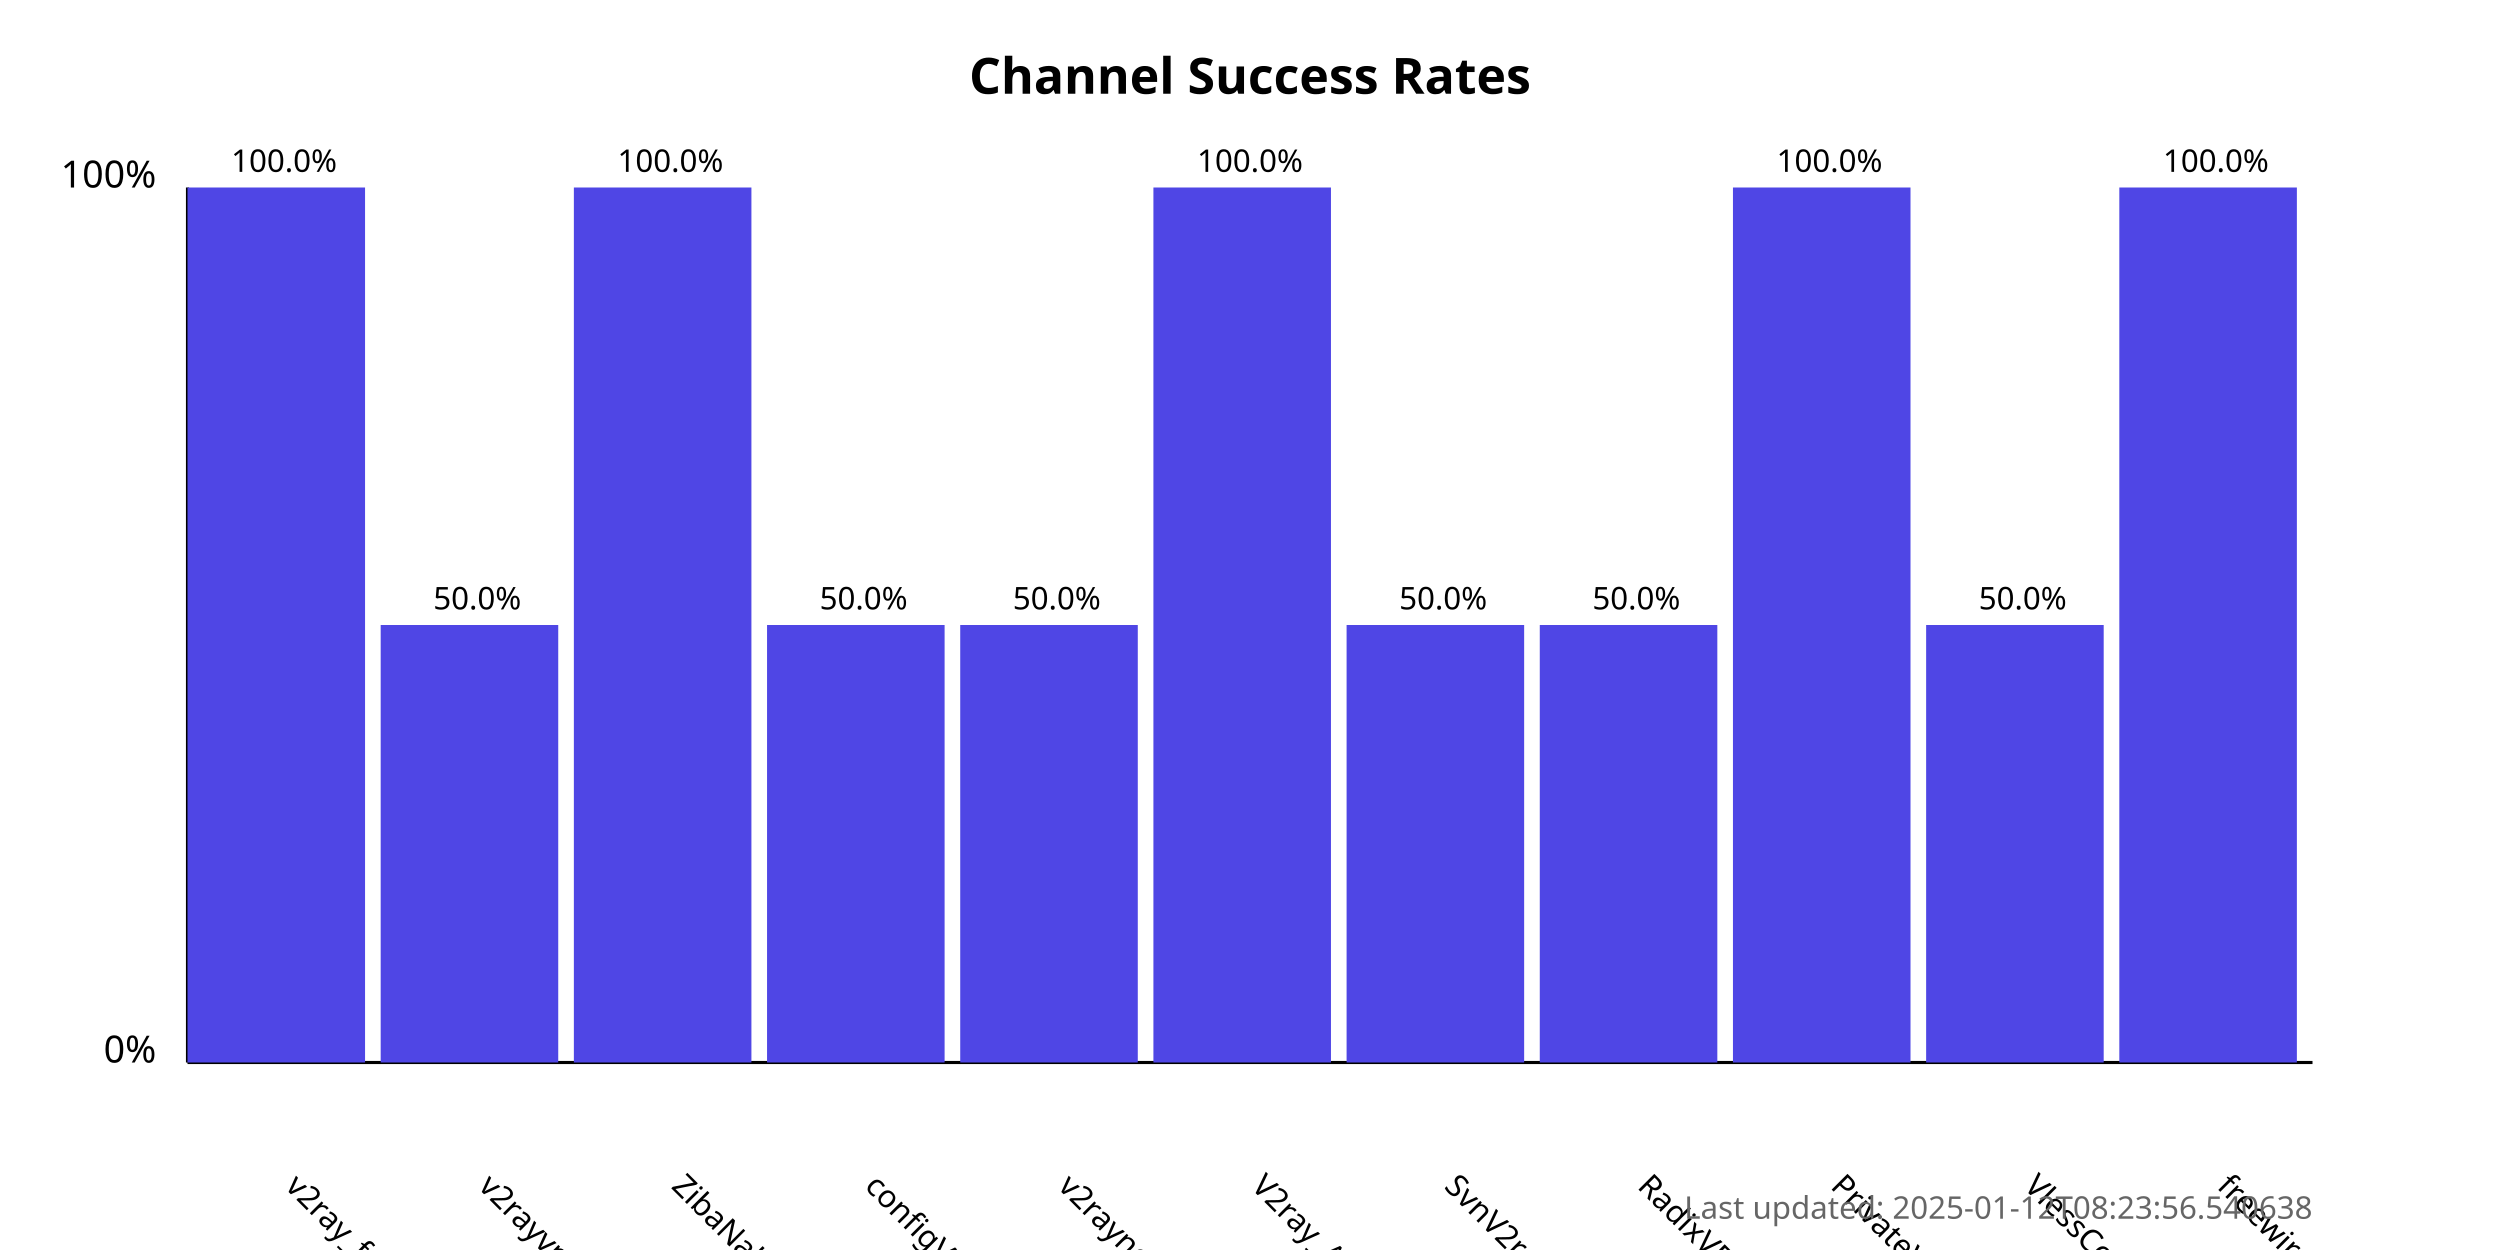
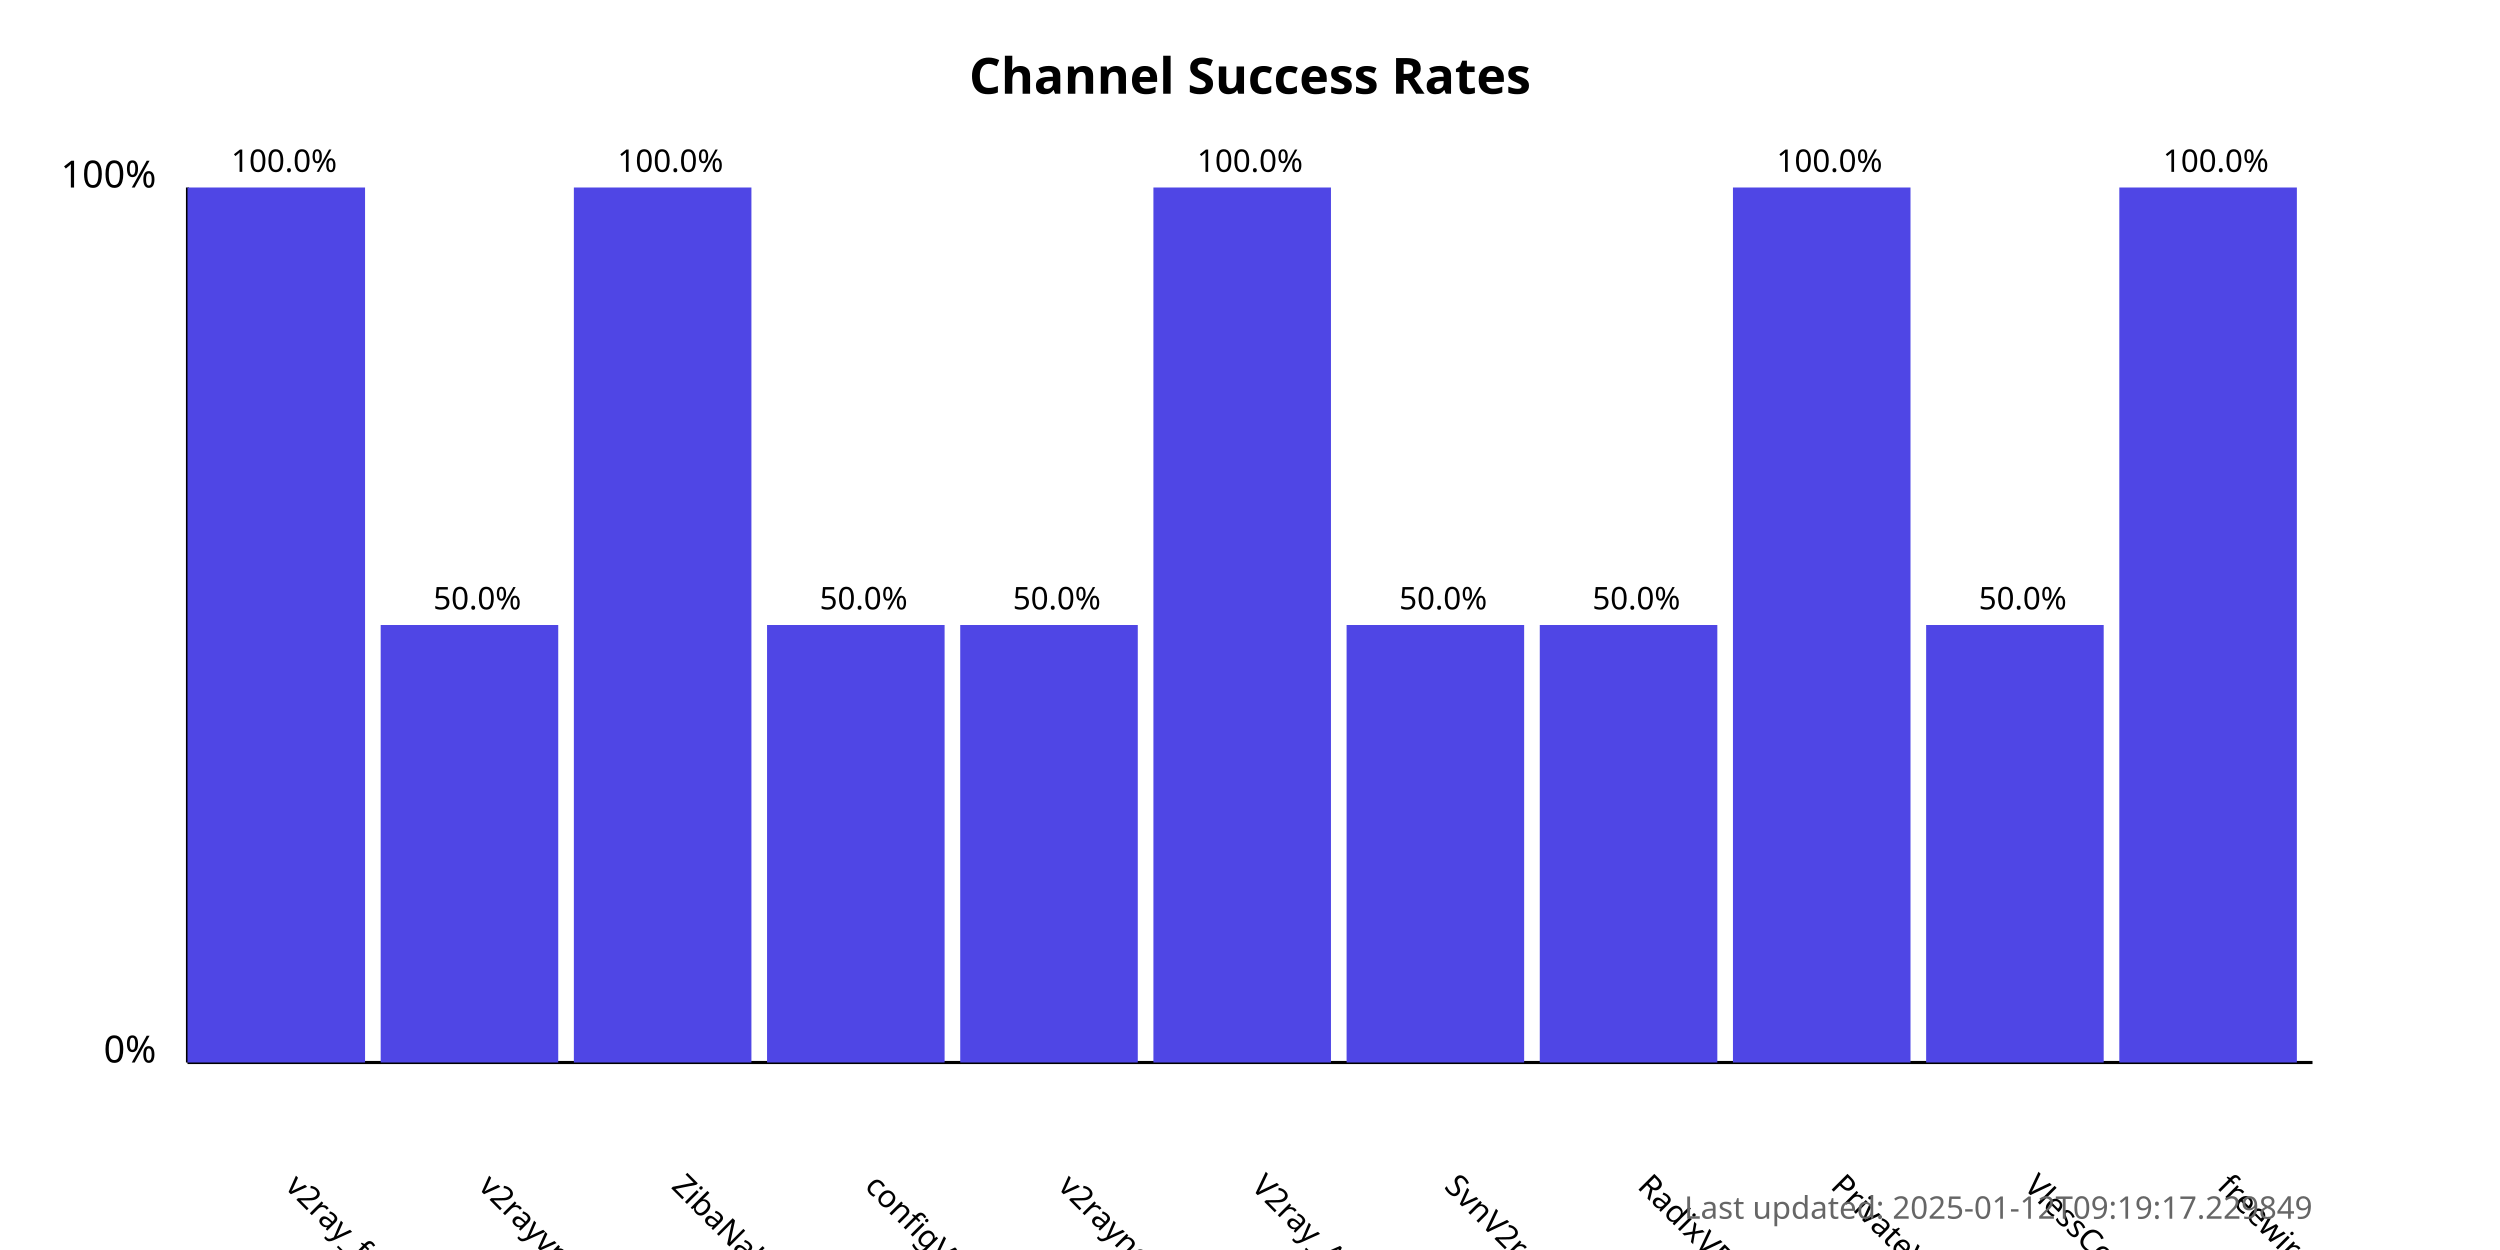
<svg xmlns="http://www.w3.org/2000/svg" width="800" height="400">
  <style>
            .chart-title { font: bold 16px sans-serif; }
            .axis-label { font: 12px sans-serif; }
            .tick-label { font: 10px sans-serif; }
            .bar { fill: #4f46e5; }
            .bar:hover { fill: #6366f1; }
            .timestamp { font: 10px sans-serif; fill: #666; }
        </style>
  <text x="400.0" y="30" text-anchor="middle" class="chart-title">
            Channel Success Rates
        </text>
  <line x1="60" y1="340" x2="60" y2="60" stroke="black" stroke-width="1" />
  <line x1="60" y1="340" x2="740" y2="340" stroke="black" stroke-width="1" />
  <text x="50" y="340" text-anchor="end" class="axis-label">0%</text>
  <text x="50" y="60" text-anchor="end" class="axis-label">100%</text>
  <g>
    <rect x="60" y="60.0" width="56.818" height="280.0" class="bar" />
    <text x="90.909" y="380" transform="rotate(45, 90.90909, 380)" text-anchor="start" class="tick-label">
                v2ray_free_conf
            </text>
    <text x="90.909" y="55.0" text-anchor="middle" class="tick-label">
                100.0%
            </text>
  </g>
  <g>
    <rect x="121.818" y="200.0" width="56.818" height="140.0" class="bar" />
    <text x="152.727" y="380" transform="rotate(45, 152.7273, 380)" text-anchor="start" class="tick-label">
                v2rayvpno
            </text>
    <text x="152.727" y="195.0" text-anchor="middle" class="tick-label">
                50.0%
            </text>
  </g>
  <g>
    <rect x="183.636" y="60.0" width="56.818" height="280.0" class="bar" />
    <text x="214.545" y="380" transform="rotate(45, 214.5455, 380)" text-anchor="start" class="tick-label">
                ZibaNabz
            </text>
    <text x="214.545" y="55.0" text-anchor="middle" class="tick-label">
                100.0%
            </text>
  </g>
  <g>
    <rect x="245.455" y="200.0" width="56.818" height="140.0" class="bar" />
    <text x="276.364" y="380" transform="rotate(45, 276.3636, 380)" text-anchor="start" class="tick-label">
                configV2rayForFree
            </text>
    <text x="276.364" y="195.0" text-anchor="middle" class="tick-label">
                50.0%
            </text>
  </g>
  <g>
    <rect x="307.273" y="200.0" width="56.818" height="140.0" class="bar" />
    <text x="338.182" y="380" transform="rotate(45, 338.1818, 380)" text-anchor="start" class="tick-label">
                v2rayngvpn
            </text>
    <text x="338.182" y="195.0" text-anchor="middle" class="tick-label">
                50.0%
            </text>
  </g>
  <g>
    <rect x="369.091" y="60.0" width="56.818" height="280.0" class="bar" />
    <text x="400.0" y="380" transform="rotate(45, 400.0, 380)" text-anchor="start" class="tick-label">
                V2ray_Alpha
            </text>
    <text x="400.0" y="55.0" text-anchor="middle" class="tick-label">
                100.0%
            </text>
  </g>
  <g>
    <rect x="430.909" y="200.0" width="56.818" height="140.0" class="bar" />
    <text x="461.818" y="380" transform="rotate(45, 461.8182, 380)" text-anchor="start" class="tick-label">
                SvnV2ray
            </text>
    <text x="461.818" y="195.0" text-anchor="middle" class="tick-label">
                50.0%
            </text>
  </g>
  <g>
    <rect x="492.727" y="200.0" width="56.818" height="140.0" class="bar" />
    <text x="523.636" y="380" transform="rotate(45, 523.6364, 380)" text-anchor="start" class="tick-label">
                RadixVPN
            </text>
    <text x="523.636" y="195.0" text-anchor="middle" class="tick-label">
                50.0%
            </text>
  </g>
  <g>
    <rect x="554.545" y="60.0" width="56.818" height="280.0" class="bar" />
    <text x="585.455" y="380" transform="rotate(45, 585.4545, 380)" text-anchor="start" class="tick-label">
                PrivateVPNs
            </text>
    <text x="585.455" y="55.0" text-anchor="middle" class="tick-label">
                100.0%
            </text>
  </g>
  <g>
    <rect x="616.364" y="200.0" width="56.818" height="140.0" class="bar" />
    <text x="647.273" y="380" transform="rotate(45, 647.2727, 380)" text-anchor="start" class="tick-label">
                VlessConfig
            </text>
    <text x="647.273" y="195.0" text-anchor="middle" class="tick-label">
                50.0%
            </text>
  </g>
  <g>
    <rect x="678.182" y="60.0" width="56.818" height="280.0" class="bar" />
    <text x="709.091" y="380" transform="rotate(45, 709.0909, 380)" text-anchor="start" class="tick-label">
                freewireguard
            </text>
    <text x="709.091" y="55.0" text-anchor="middle" class="tick-label">
                100.0%
            </text>
  </g>
  <text x="740" y="390" text-anchor="end" class="timestamp">
-             Last updated: 2025-01-12T08:23:56.540638
+             Last updated: 2025-01-12T09:19:17.229849
        </text>
</svg>
